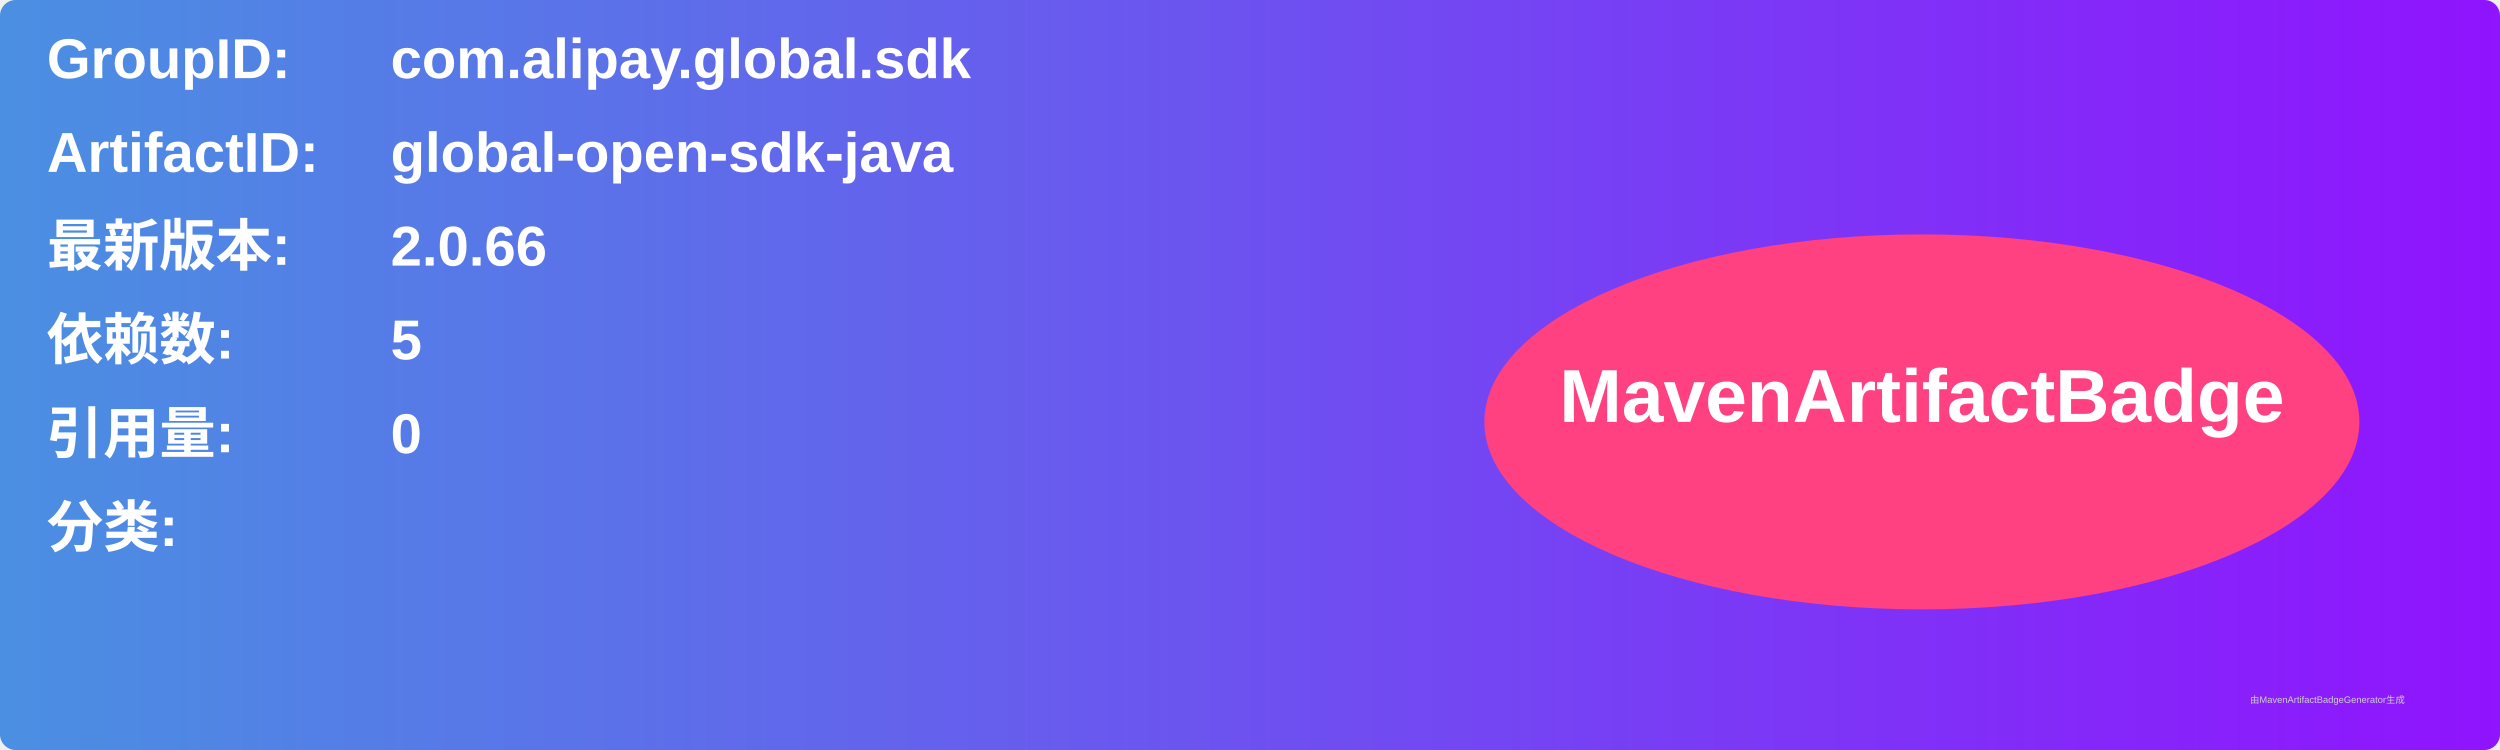
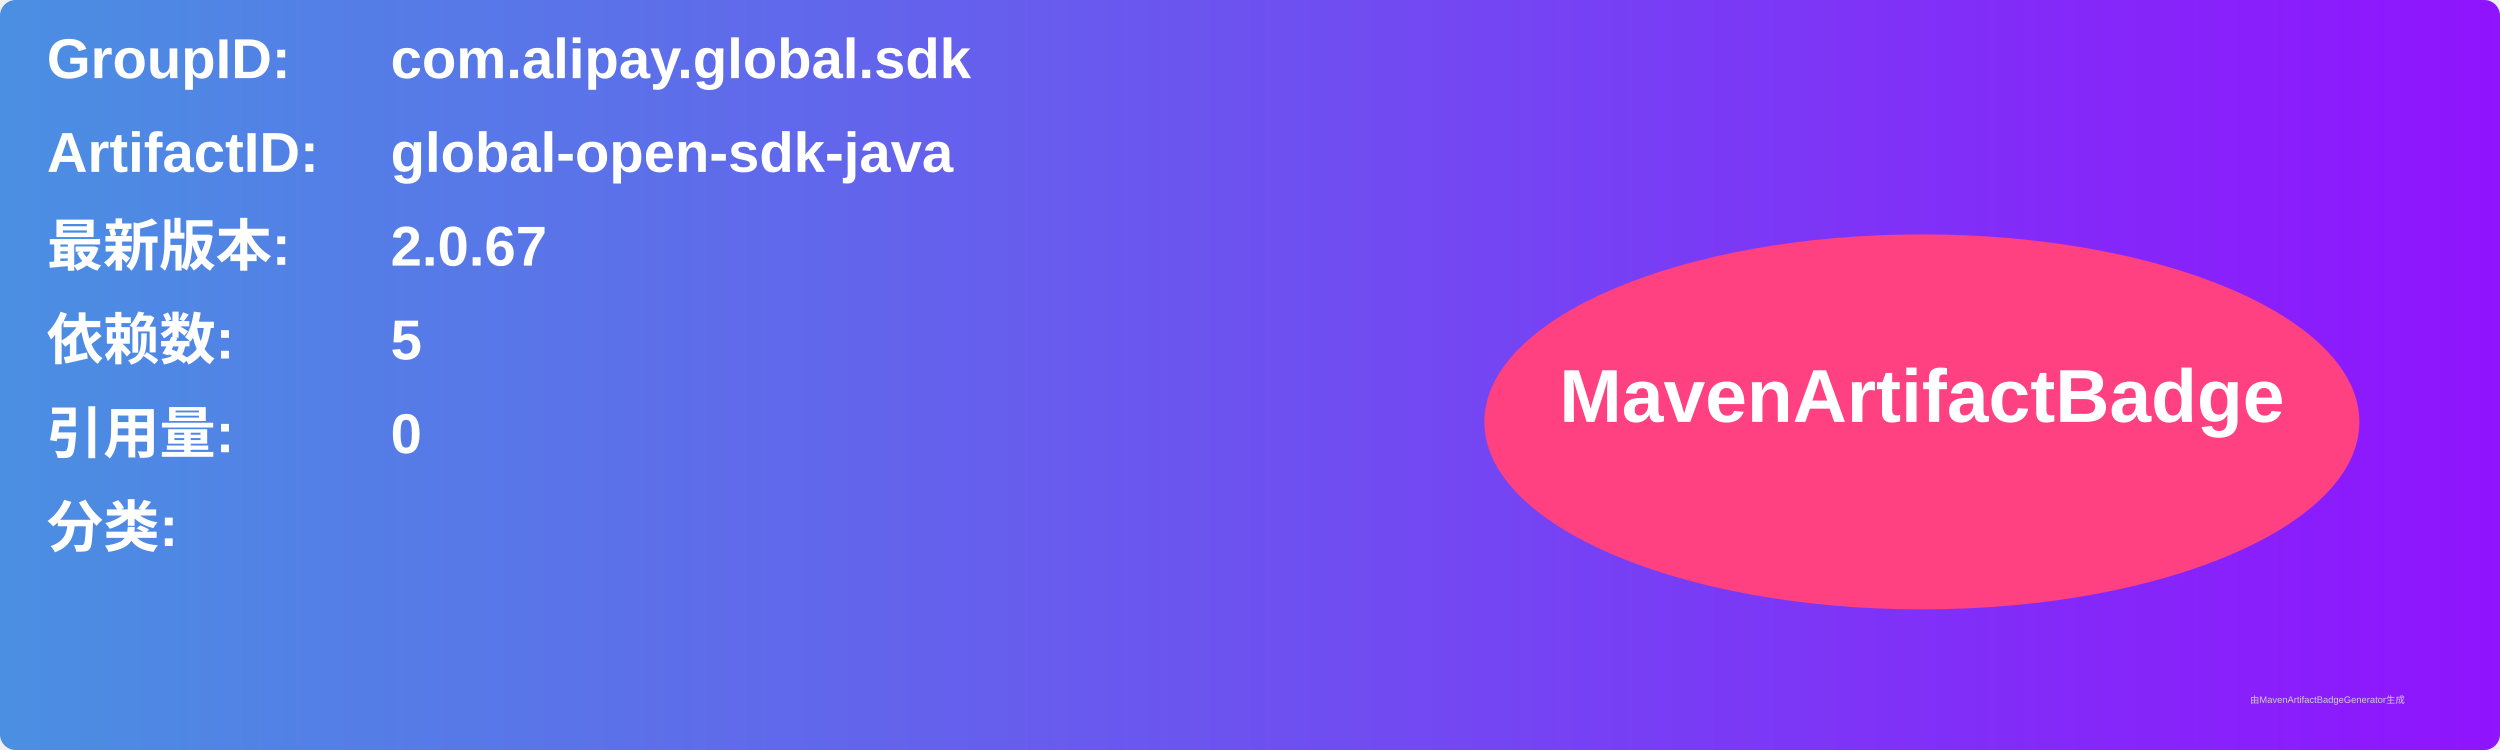
<svg xmlns="http://www.w3.org/2000/svg" width="800" height="240" viewBox="0 0 800 240">
  <linearGradient id="grad" x1="0%" y1="0%" x2="100%" y2="0%">
    <stop offset="0%" stop-color="#4a90e2" />
    <stop offset="100%" stop-color="#9013fe" />
  </linearGradient>
  <rect width="100%" height="100%" rx="5" ry="5" fill="url(#grad)" />
  <g transform="translate(15, 15)">
    <text x="0" y="10" font-family="Arial" font-size="18" fill="white" font-weight="bold" width="260">GroupID:</text>
    <text x="110" y="10" font-family="Arial" font-size="18" fill="white" font-weight="bold" width="460">com.alipay.global.sdk</text>
    <text x="0" y="40" font-family="Arial" font-size="18" fill="white" font-weight="bold" width="260">ArtifactID:</text>
    <text x="110" y="40" font-family="Arial" font-size="18" fill="white" font-weight="bold" width="460">global-open-sdk-java</text>
    <text x="0" y="70" font-family="Arial" font-size="18" fill="white" font-weight="bold">最新版本:</text>
    <text x="110" y="70" font-family="Arial" font-size="18" fill="white" font-weight="bold">
-       <tspan font-weight="bold">2.0.66</tspan>
+       <tspan font-weight="bold">2.0.67</tspan>
    </text>
    <text x="0" y="100" font-family="Arial" font-size="18" fill="white" font-weight="bold">依赖数: </text>
    <text x="110" y="100" font-family="Arial" font-size="18" fill="white">
      <tspan font-weight="bold">5</tspan>
    </text>
    <text x="0" y="130" font-family="Arial" font-size="18" fill="white" font-weight="bold">引用量: </text>
    <text x="110" y="130" font-family="Arial" font-size="18" fill="white">
      <tspan font-weight="bold">0</tspan>
    </text>
    <text x="0" y="160" font-family="Arial" font-size="18" fill="white" font-weight="bold">分类:</text>
    <text x="10" y="190" font-family="Arial" font-size="10" fill="white">
      <tspan font-weight="bold" />
    </text>
    <ellipse cx="600" cy="120" rx="140" ry="60" fill="#ff4081" />
    <text x="600" y="120" text-anchor="middle" font-family="Arial" font-size="24" fill="white" font-weight="bold">MavenArtifactBadge</text>
  </g>
  <text x="720" y="225" font-family="Arial" font-size="3" fill="#d0d0d0">由MavenArtifactBadgeGenerator生成</text>
</svg>
